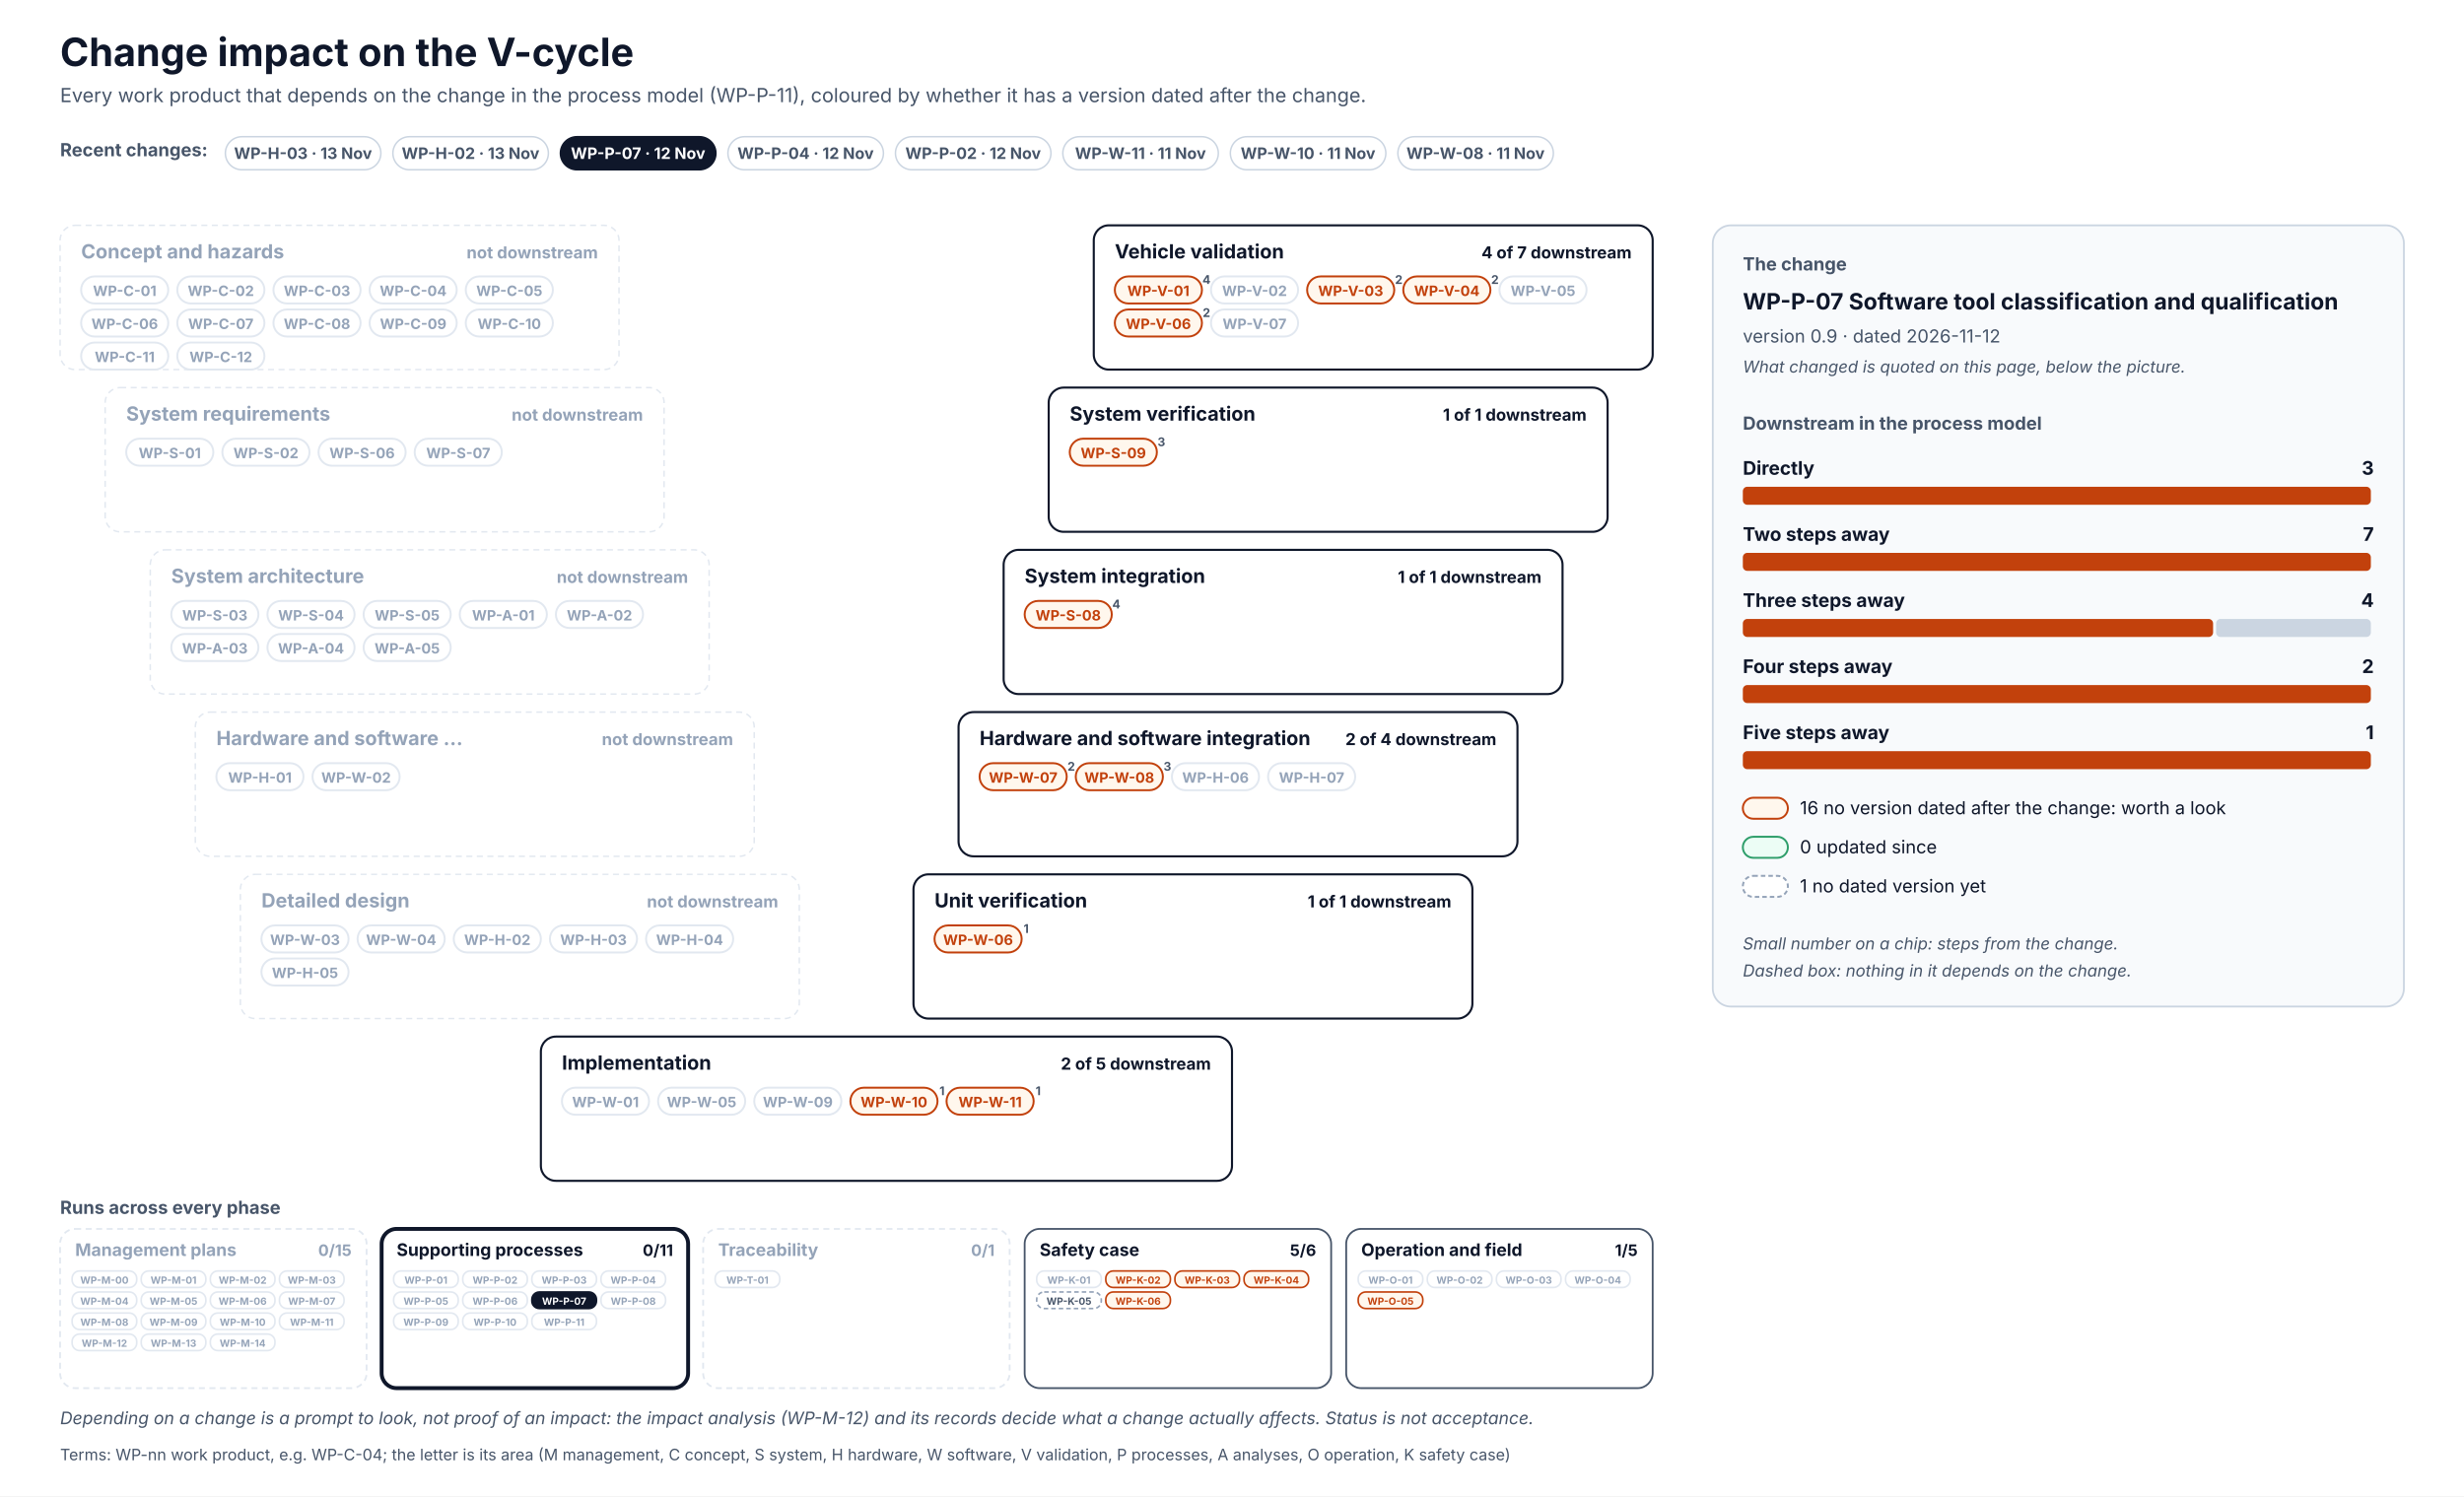
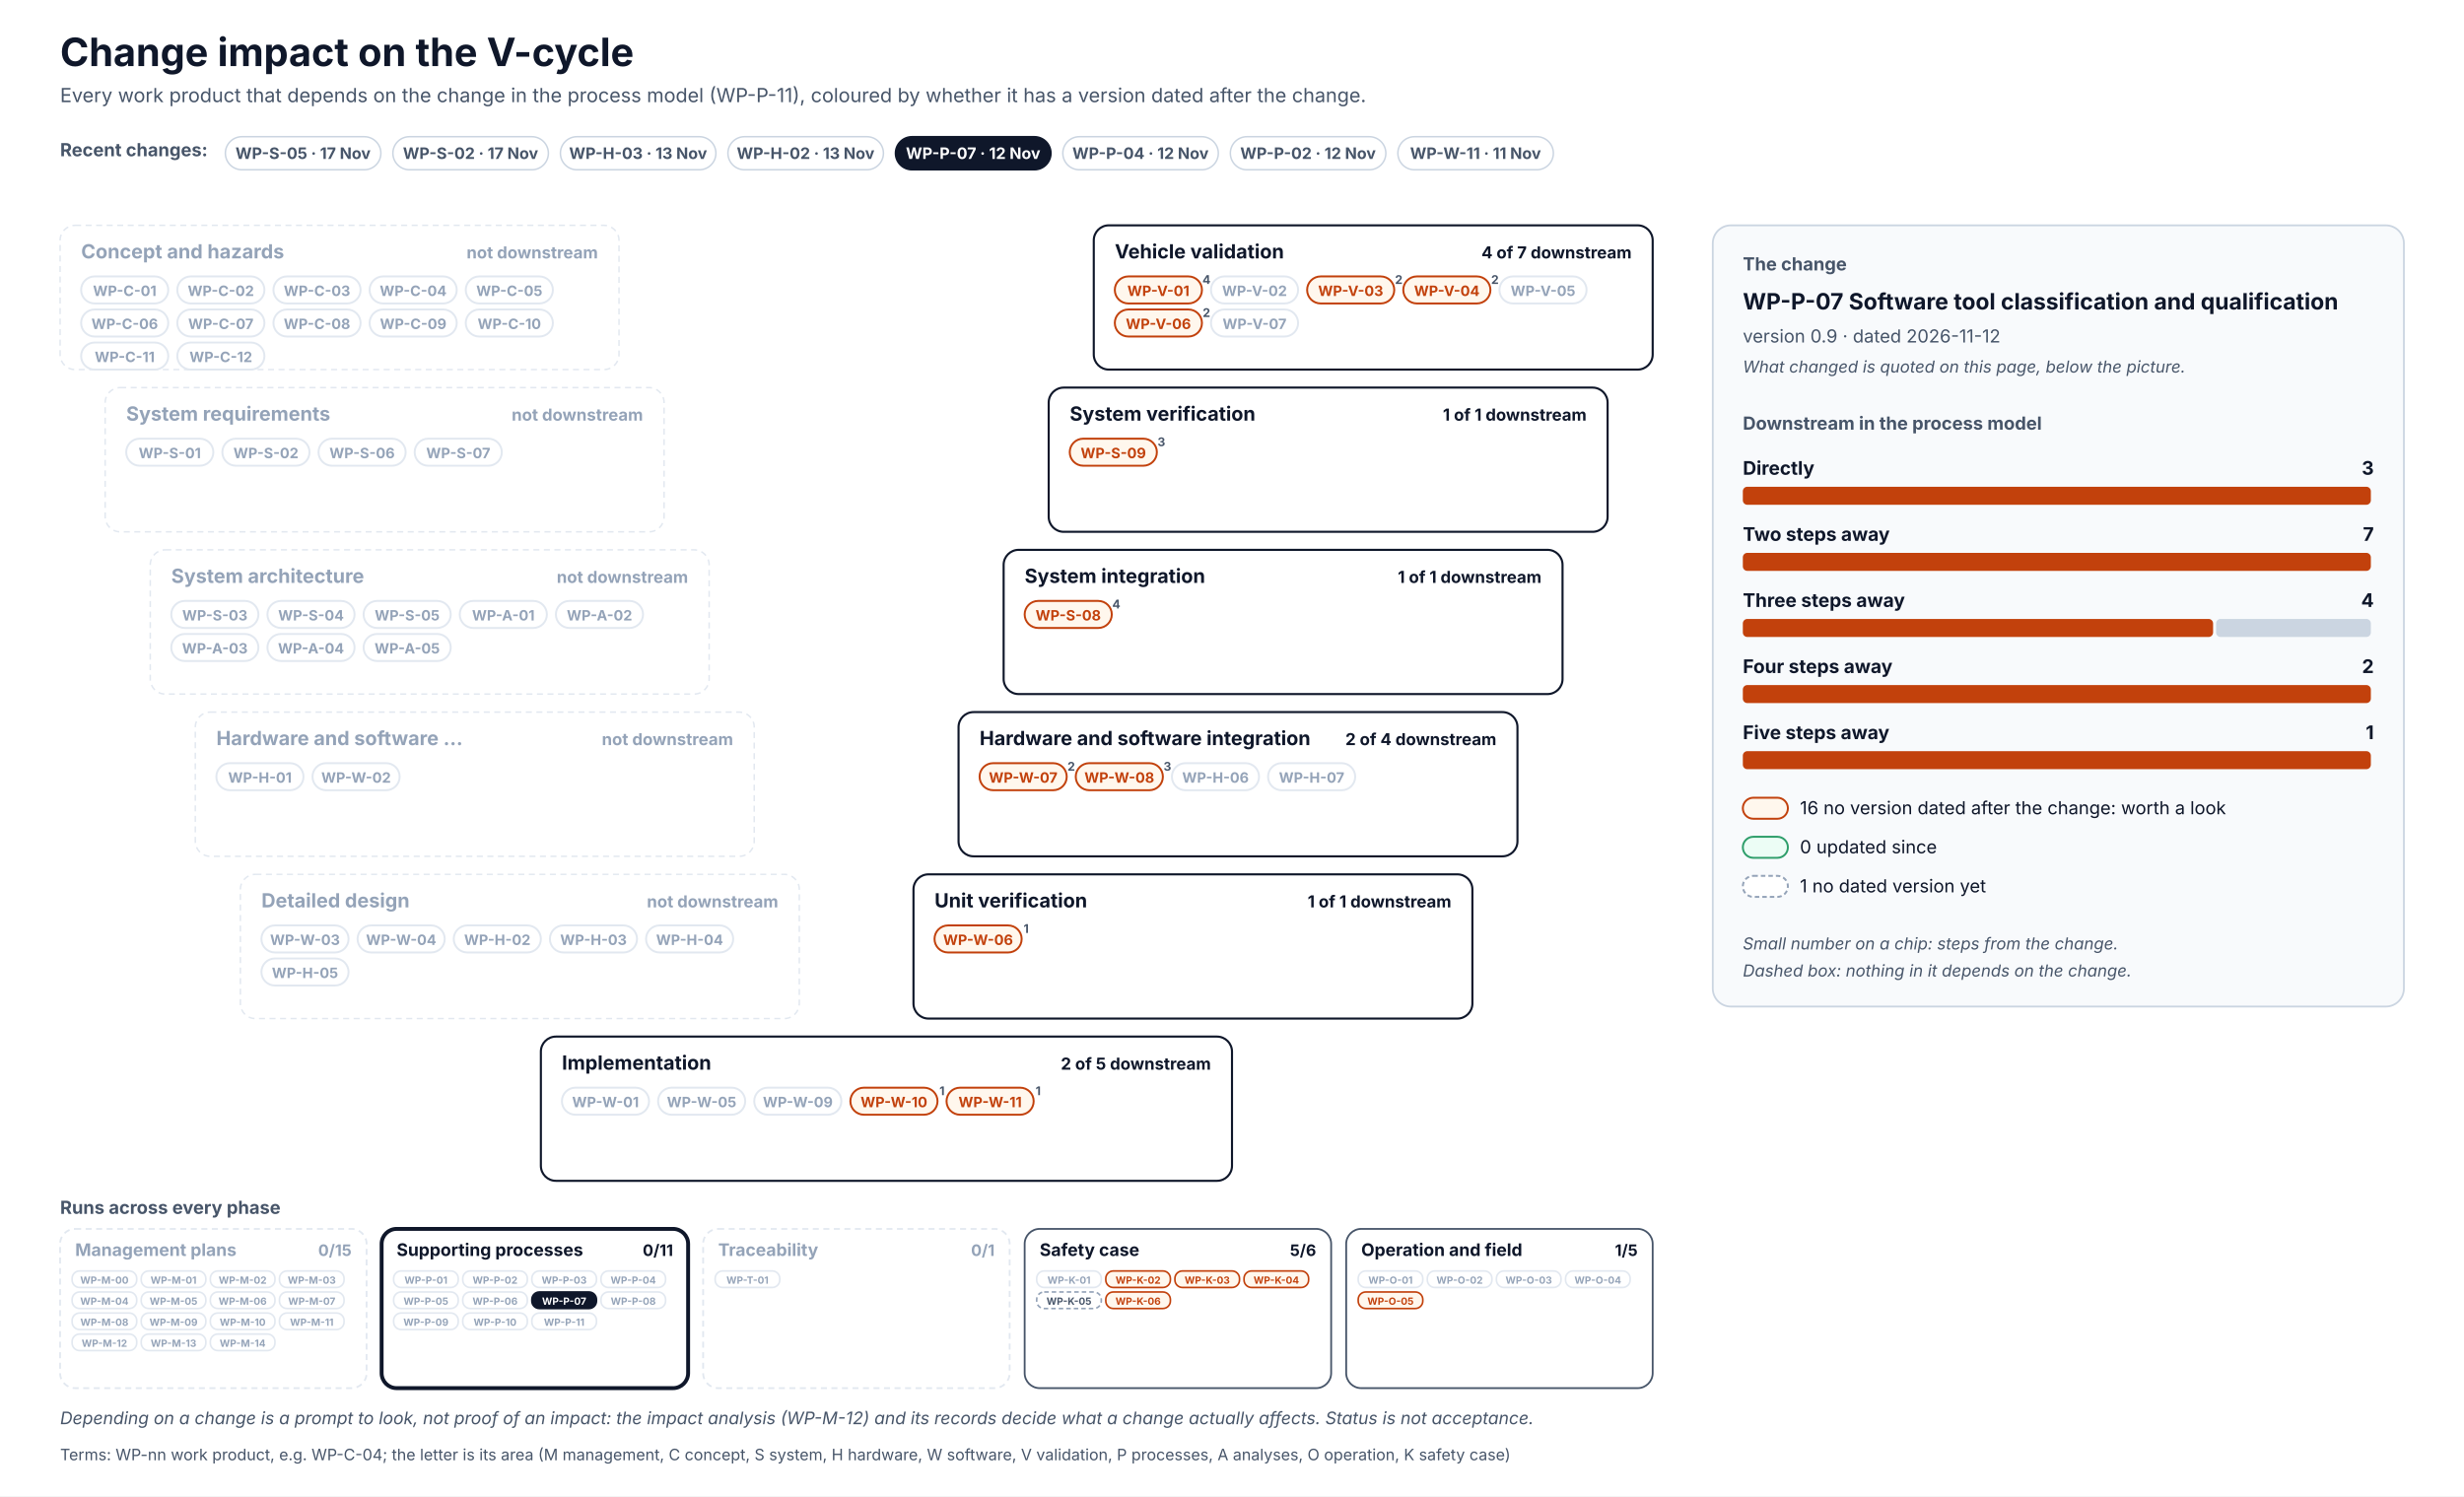
<svg xmlns="http://www.w3.org/2000/svg" width="1640" height="996" viewBox="0 0 1640 996" font-family="Inter, 'Segoe UI', Helvetica, Arial, sans-serif" role="img">
  <defs>
    <pattern id="hatch" patternUnits="userSpaceOnUse" width="6" height="6" patternTransform="rotate(45)">
      <rect width="6" height="6" fill="#F1F5F9" />
      <line x1="0" y1="0" x2="0" y2="6" stroke="#CBD5E1" stroke-width="2" />
    </pattern>
  </defs>
  <rect x="0" y="0" width="1640" height="996" rx="0" fill="#FFFFFF" stroke="none" stroke-width="0" />
  <text x="40" y="44" font-size="26" fill="#0F172A" font-weight="700">Change impact on the V-cycle</text>
  <text x="40" y="68" font-size="13" fill="#475569">Every work product that depends on the change in the process model (WP-P-11), coloured by whether it has a version dated after the change.</text>
  <text x="40" y="104" font-size="12" fill="#475569" font-weight="700">Recent changes:</text>
  <g transform="translate(150,91)">
    <rect x="0" y="0" width="103.5" height="22" rx="11.0" fill="#FFFFFF" stroke="#CBD5E1" stroke-width="1" />
+     <text x="51.7" y="14.8" font-size="10.5" fill="#475569" font-weight="700" text-anchor="middle">WP-S-05 · 17 Nov</text>
+   </g>
+   <g transform="translate(261.5,91)">
+     <rect x="0" y="0" width="103.5" height="22" rx="11.0" fill="#FFFFFF" stroke="#CBD5E1" stroke-width="1" />
+     <text x="51.7" y="14.8" font-size="10.5" fill="#475569" font-weight="700" text-anchor="middle">WP-S-02 · 17 Nov</text>
+   </g>
+   <g transform="translate(373,91)">
+     <rect x="0" y="0" width="103.5" height="22" rx="11.0" fill="#FFFFFF" stroke="#CBD5E1" stroke-width="1" />
    <text x="51.7" y="14.8" font-size="10.5" fill="#475569" font-weight="700" text-anchor="middle">WP-H-03 · 13 Nov</text>
  </g>
-   <g transform="translate(261.5,91)">
+   <g transform="translate(484.5,91)">
    <rect x="0" y="0" width="103.5" height="22" rx="11.0" fill="#FFFFFF" stroke="#CBD5E1" stroke-width="1" />
    <text x="51.7" y="14.8" font-size="10.5" fill="#475569" font-weight="700" text-anchor="middle">WP-H-02 · 13 Nov</text>
  </g>
-   <g transform="translate(373,91)">
+   <g transform="translate(596,91)">
    <rect x="0" y="0" width="103.5" height="22" rx="11.0" fill="#0F172A" stroke="#0F172A" stroke-width="1" />
    <text x="51.7" y="14.8" font-size="10.5" fill="#FFFFFF" font-weight="700" text-anchor="middle">WP-P-07 · 12 Nov</text>
  </g>
-   <g transform="translate(484.5,91)">
+   <g transform="translate(707.4,91)">
    <rect x="0" y="0" width="103.5" height="22" rx="11.0" fill="#FFFFFF" stroke="#CBD5E1" stroke-width="1" />
    <text x="51.7" y="14.8" font-size="10.5" fill="#475569" font-weight="700" text-anchor="middle">WP-P-04 · 12 Nov</text>
  </g>
-   <g transform="translate(596,91)">
+   <g transform="translate(818.9,91)">
    <rect x="0" y="0" width="103.5" height="22" rx="11.0" fill="#FFFFFF" stroke="#CBD5E1" stroke-width="1" />
    <text x="51.7" y="14.8" font-size="10.5" fill="#475569" font-weight="700" text-anchor="middle">WP-P-02 · 12 Nov</text>
  </g>
-   <g transform="translate(707.4,91)">
+   <g transform="translate(930.4,91)">
    <rect x="0" y="0" width="103.5" height="22" rx="11.0" fill="#FFFFFF" stroke="#CBD5E1" stroke-width="1" />
    <text x="51.7" y="14.8" font-size="10.5" fill="#475569" font-weight="700" text-anchor="middle">WP-W-11 · 11 Nov</text>
-   </g>
-   <g transform="translate(818.9,91)">
-     <rect x="0" y="0" width="103.5" height="22" rx="11.0" fill="#FFFFFF" stroke="#CBD5E1" stroke-width="1" />
-     <text x="51.7" y="14.8" font-size="10.5" fill="#475569" font-weight="700" text-anchor="middle">WP-W-10 · 11 Nov</text>
-   </g>
-   <g transform="translate(930.4,91)">
-     <rect x="0" y="0" width="103.5" height="22" rx="11.0" fill="#FFFFFF" stroke="#CBD5E1" stroke-width="1" />
-     <text x="51.7" y="14.8" font-size="10.5" fill="#475569" font-weight="700" text-anchor="middle">WP-W-08 · 11 Nov</text>
  </g>
  <rect x="40" y="150" width="372" height="96" rx="10" fill="#FFFFFF" stroke="#E2E8F0" stroke-width="1" stroke-dasharray="4 3" />
  <text x="54" y="172" font-size="13" fill="#94A3B8" font-weight="700">Concept and hazards</text>
  <text x="398" y="172" font-size="11" fill="#94A3B8" font-weight="700" text-anchor="end">not downstream</text>
  <rect x="54" y="184" width="58" height="18" rx="9.0" fill="#FFFFFF" stroke="#E2E8F0" stroke-width="1.3" />
  <text x="83" y="197" font-size="9.5" fill="#94A3B8" font-weight="700" text-anchor="middle">WP-C-01</text>
  <rect x="118" y="184" width="58" height="18" rx="9.0" fill="#FFFFFF" stroke="#E2E8F0" stroke-width="1.3" />
  <text x="147" y="197" font-size="9.5" fill="#94A3B8" font-weight="700" text-anchor="middle">WP-C-02</text>
  <rect x="182" y="184" width="58" height="18" rx="9.0" fill="#FFFFFF" stroke="#E2E8F0" stroke-width="1.3" />
  <text x="211" y="197" font-size="9.5" fill="#94A3B8" font-weight="700" text-anchor="middle">WP-C-03</text>
  <rect x="246" y="184" width="58" height="18" rx="9.0" fill="#FFFFFF" stroke="#E2E8F0" stroke-width="1.3" />
  <text x="275" y="197" font-size="9.5" fill="#94A3B8" font-weight="700" text-anchor="middle">WP-C-04</text>
  <rect x="310" y="184" width="58" height="18" rx="9.0" fill="#FFFFFF" stroke="#E2E8F0" stroke-width="1.3" />
  <text x="339" y="197" font-size="9.5" fill="#94A3B8" font-weight="700" text-anchor="middle">WP-C-05</text>
  <rect x="54" y="206" width="58" height="18" rx="9.0" fill="#FFFFFF" stroke="#E2E8F0" stroke-width="1.3" />
  <text x="83" y="219" font-size="9.5" fill="#94A3B8" font-weight="700" text-anchor="middle">WP-C-06</text>
  <rect x="118" y="206" width="58" height="18" rx="9.0" fill="#FFFFFF" stroke="#E2E8F0" stroke-width="1.3" />
  <text x="147" y="219" font-size="9.5" fill="#94A3B8" font-weight="700" text-anchor="middle">WP-C-07</text>
  <rect x="182" y="206" width="58" height="18" rx="9.0" fill="#FFFFFF" stroke="#E2E8F0" stroke-width="1.3" />
  <text x="211" y="219" font-size="9.5" fill="#94A3B8" font-weight="700" text-anchor="middle">WP-C-08</text>
  <rect x="246" y="206" width="58" height="18" rx="9.0" fill="#FFFFFF" stroke="#E2E8F0" stroke-width="1.3" />
  <text x="275" y="219" font-size="9.5" fill="#94A3B8" font-weight="700" text-anchor="middle">WP-C-09</text>
  <rect x="310" y="206" width="58" height="18" rx="9.0" fill="#FFFFFF" stroke="#E2E8F0" stroke-width="1.3" />
  <text x="339" y="219" font-size="9.5" fill="#94A3B8" font-weight="700" text-anchor="middle">WP-C-10</text>
  <rect x="54" y="228" width="58" height="18" rx="9.0" fill="#FFFFFF" stroke="#E2E8F0" stroke-width="1.3" />
  <text x="83" y="241" font-size="9.5" fill="#94A3B8" font-weight="700" text-anchor="middle">WP-C-11</text>
  <rect x="118" y="228" width="58" height="18" rx="9.0" fill="#FFFFFF" stroke="#E2E8F0" stroke-width="1.3" />
  <text x="147" y="241" font-size="9.5" fill="#94A3B8" font-weight="700" text-anchor="middle">WP-C-12</text>
  <rect x="728" y="150" width="372" height="96" rx="10" fill="#FFFFFF" stroke="#0F172A" stroke-width="1.4" />
  <text x="742" y="172" font-size="13" fill="#0F172A" font-weight="700">Vehicle validation</text>
  <text x="1086" y="172" font-size="11" fill="#0F172A" font-weight="700" text-anchor="end">4 of 7 downstream</text>
  <rect x="742" y="184" width="58" height="18" rx="9.0" fill="#FFF7ED" stroke="#C2410C" stroke-width="1.3" />
  <text x="771" y="197" font-size="9.5" fill="#C2410C" font-weight="700" text-anchor="middle">WP-V-01</text>
  <text x="803" y="189" font-size="8" fill="#475569" font-weight="700" text-anchor="middle">4</text>
  <rect x="806" y="184" width="58" height="18" rx="9.0" fill="#FFFFFF" stroke="#E2E8F0" stroke-width="1.3" />
  <text x="835" y="197" font-size="9.5" fill="#94A3B8" font-weight="700" text-anchor="middle">WP-V-02</text>
  <rect x="870" y="184" width="58" height="18" rx="9.0" fill="#FFF7ED" stroke="#C2410C" stroke-width="1.3" />
  <text x="899" y="197" font-size="9.5" fill="#C2410C" font-weight="700" text-anchor="middle">WP-V-03</text>
  <text x="931" y="189" font-size="8" fill="#475569" font-weight="700" text-anchor="middle">2</text>
  <rect x="934" y="184" width="58" height="18" rx="9.0" fill="#FFF7ED" stroke="#C2410C" stroke-width="1.3" />
  <text x="963" y="197" font-size="9.5" fill="#C2410C" font-weight="700" text-anchor="middle">WP-V-04</text>
  <text x="995" y="189" font-size="8" fill="#475569" font-weight="700" text-anchor="middle">2</text>
  <rect x="998" y="184" width="58" height="18" rx="9.0" fill="#FFFFFF" stroke="#E2E8F0" stroke-width="1.3" />
  <text x="1027" y="197" font-size="9.5" fill="#94A3B8" font-weight="700" text-anchor="middle">WP-V-05</text>
  <rect x="742" y="206" width="58" height="18" rx="9.0" fill="#FFF7ED" stroke="#C2410C" stroke-width="1.3" />
  <text x="771" y="219" font-size="9.5" fill="#C2410C" font-weight="700" text-anchor="middle">WP-V-06</text>
  <text x="803" y="211" font-size="8" fill="#475569" font-weight="700" text-anchor="middle">2</text>
  <rect x="806" y="206" width="58" height="18" rx="9.0" fill="#FFFFFF" stroke="#E2E8F0" stroke-width="1.3" />
  <text x="835" y="219" font-size="9.5" fill="#94A3B8" font-weight="700" text-anchor="middle">WP-V-07</text>
  <rect x="70" y="258" width="372" height="96" rx="10" fill="#FFFFFF" stroke="#E2E8F0" stroke-width="1" stroke-dasharray="4 3" />
  <text x="84" y="280" font-size="13" fill="#94A3B8" font-weight="700">System requirements</text>
  <text x="428" y="280" font-size="11" fill="#94A3B8" font-weight="700" text-anchor="end">not downstream</text>
  <rect x="84" y="292" width="58" height="18" rx="9.0" fill="#FFFFFF" stroke="#E2E8F0" stroke-width="1.3" />
  <text x="113" y="305" font-size="9.5" fill="#94A3B8" font-weight="700" text-anchor="middle">WP-S-01</text>
  <rect x="148" y="292" width="58" height="18" rx="9.0" fill="#FFFFFF" stroke="#E2E8F0" stroke-width="1.3" />
  <text x="177" y="305" font-size="9.5" fill="#94A3B8" font-weight="700" text-anchor="middle">WP-S-02</text>
  <rect x="212" y="292" width="58" height="18" rx="9.0" fill="#FFFFFF" stroke="#E2E8F0" stroke-width="1.3" />
  <text x="241" y="305" font-size="9.5" fill="#94A3B8" font-weight="700" text-anchor="middle">WP-S-06</text>
  <rect x="276" y="292" width="58" height="18" rx="9.0" fill="#FFFFFF" stroke="#E2E8F0" stroke-width="1.3" />
  <text x="305" y="305" font-size="9.5" fill="#94A3B8" font-weight="700" text-anchor="middle">WP-S-07</text>
  <rect x="698" y="258" width="372" height="96" rx="10" fill="#FFFFFF" stroke="#0F172A" stroke-width="1.4" />
  <text x="712" y="280" font-size="13" fill="#0F172A" font-weight="700">System verification</text>
  <text x="1056" y="280" font-size="11" fill="#0F172A" font-weight="700" text-anchor="end">1 of 1 downstream</text>
  <rect x="712" y="292" width="58" height="18" rx="9.0" fill="#FFF7ED" stroke="#C2410C" stroke-width="1.3" />
  <text x="741" y="305" font-size="9.5" fill="#C2410C" font-weight="700" text-anchor="middle">WP-S-09</text>
  <text x="773" y="297" font-size="8" fill="#475569" font-weight="700" text-anchor="middle">3</text>
  <rect x="100" y="366" width="372" height="96" rx="10" fill="#FFFFFF" stroke="#E2E8F0" stroke-width="1" stroke-dasharray="4 3" />
  <text x="114" y="388" font-size="13" fill="#94A3B8" font-weight="700">System architecture</text>
  <text x="458" y="388" font-size="11" fill="#94A3B8" font-weight="700" text-anchor="end">not downstream</text>
  <rect x="114" y="400" width="58" height="18" rx="9.0" fill="#FFFFFF" stroke="#E2E8F0" stroke-width="1.3" />
  <text x="143" y="413" font-size="9.5" fill="#94A3B8" font-weight="700" text-anchor="middle">WP-S-03</text>
  <rect x="178" y="400" width="58" height="18" rx="9.0" fill="#FFFFFF" stroke="#E2E8F0" stroke-width="1.3" />
  <text x="207" y="413" font-size="9.5" fill="#94A3B8" font-weight="700" text-anchor="middle">WP-S-04</text>
  <rect x="242" y="400" width="58" height="18" rx="9.0" fill="#FFFFFF" stroke="#E2E8F0" stroke-width="1.3" />
  <text x="271" y="413" font-size="9.5" fill="#94A3B8" font-weight="700" text-anchor="middle">WP-S-05</text>
  <rect x="306" y="400" width="58" height="18" rx="9.0" fill="#FFFFFF" stroke="#E2E8F0" stroke-width="1.3" />
  <text x="335" y="413" font-size="9.5" fill="#94A3B8" font-weight="700" text-anchor="middle">WP-A-01</text>
  <rect x="370" y="400" width="58" height="18" rx="9.0" fill="#FFFFFF" stroke="#E2E8F0" stroke-width="1.3" />
  <text x="399" y="413" font-size="9.5" fill="#94A3B8" font-weight="700" text-anchor="middle">WP-A-02</text>
  <rect x="114" y="422" width="58" height="18" rx="9.0" fill="#FFFFFF" stroke="#E2E8F0" stroke-width="1.3" />
  <text x="143" y="435" font-size="9.5" fill="#94A3B8" font-weight="700" text-anchor="middle">WP-A-03</text>
  <rect x="178" y="422" width="58" height="18" rx="9.0" fill="#FFFFFF" stroke="#E2E8F0" stroke-width="1.3" />
  <text x="207" y="435" font-size="9.5" fill="#94A3B8" font-weight="700" text-anchor="middle">WP-A-04</text>
  <rect x="242" y="422" width="58" height="18" rx="9.0" fill="#FFFFFF" stroke="#E2E8F0" stroke-width="1.3" />
  <text x="271" y="435" font-size="9.5" fill="#94A3B8" font-weight="700" text-anchor="middle">WP-A-05</text>
  <rect x="668" y="366" width="372" height="96" rx="10" fill="#FFFFFF" stroke="#0F172A" stroke-width="1.4" />
  <text x="682" y="388" font-size="13" fill="#0F172A" font-weight="700">System integration</text>
  <text x="1026" y="388" font-size="11" fill="#0F172A" font-weight="700" text-anchor="end">1 of 1 downstream</text>
  <rect x="682" y="400" width="58" height="18" rx="9.0" fill="#FFF7ED" stroke="#C2410C" stroke-width="1.3" />
  <text x="711" y="413" font-size="9.5" fill="#C2410C" font-weight="700" text-anchor="middle">WP-S-08</text>
  <text x="743" y="405" font-size="8" fill="#475569" font-weight="700" text-anchor="middle">4</text>
  <rect x="130" y="474" width="372" height="96" rx="10" fill="#FFFFFF" stroke="#E2E8F0" stroke-width="1" stroke-dasharray="4 3" />
  <text x="144" y="496" font-size="13" fill="#94A3B8" font-weight="700">Hardware and software …</text>
  <text x="488" y="496" font-size="11" fill="#94A3B8" font-weight="700" text-anchor="end">not downstream</text>
  <rect x="144" y="508" width="58" height="18" rx="9.0" fill="#FFFFFF" stroke="#E2E8F0" stroke-width="1.3" />
  <text x="173" y="521" font-size="9.5" fill="#94A3B8" font-weight="700" text-anchor="middle">WP-H-01</text>
  <rect x="208" y="508" width="58" height="18" rx="9.0" fill="#FFFFFF" stroke="#E2E8F0" stroke-width="1.3" />
  <text x="237" y="521" font-size="9.5" fill="#94A3B8" font-weight="700" text-anchor="middle">WP-W-02</text>
  <rect x="638" y="474" width="372" height="96" rx="10" fill="#FFFFFF" stroke="#0F172A" stroke-width="1.4" />
  <text x="652" y="496" font-size="13" fill="#0F172A" font-weight="700">Hardware and software integration</text>
  <text x="996" y="496" font-size="11" fill="#0F172A" font-weight="700" text-anchor="end">2 of 4 downstream</text>
  <rect x="652" y="508" width="58" height="18" rx="9.0" fill="#FFF7ED" stroke="#C2410C" stroke-width="1.3" />
  <text x="681" y="521" font-size="9.5" fill="#C2410C" font-weight="700" text-anchor="middle">WP-W-07</text>
  <text x="713" y="513" font-size="8" fill="#475569" font-weight="700" text-anchor="middle">2</text>
  <rect x="716" y="508" width="58" height="18" rx="9.0" fill="#FFF7ED" stroke="#C2410C" stroke-width="1.3" />
  <text x="745" y="521" font-size="9.5" fill="#C2410C" font-weight="700" text-anchor="middle">WP-W-08</text>
  <text x="777" y="513" font-size="8" fill="#475569" font-weight="700" text-anchor="middle">3</text>
  <rect x="780" y="508" width="58" height="18" rx="9.0" fill="#FFFFFF" stroke="#E2E8F0" stroke-width="1.3" />
  <text x="809" y="521" font-size="9.5" fill="#94A3B8" font-weight="700" text-anchor="middle">WP-H-06</text>
  <rect x="844" y="508" width="58" height="18" rx="9.0" fill="#FFFFFF" stroke="#E2E8F0" stroke-width="1.3" />
  <text x="873" y="521" font-size="9.5" fill="#94A3B8" font-weight="700" text-anchor="middle">WP-H-07</text>
  <rect x="160" y="582" width="372" height="96" rx="10" fill="#FFFFFF" stroke="#E2E8F0" stroke-width="1" stroke-dasharray="4 3" />
  <text x="174" y="604" font-size="13" fill="#94A3B8" font-weight="700">Detailed design</text>
  <text x="518" y="604" font-size="11" fill="#94A3B8" font-weight="700" text-anchor="end">not downstream</text>
  <rect x="174" y="616" width="58" height="18" rx="9.0" fill="#FFFFFF" stroke="#E2E8F0" stroke-width="1.3" />
  <text x="203" y="629" font-size="9.5" fill="#94A3B8" font-weight="700" text-anchor="middle">WP-W-03</text>
  <rect x="238" y="616" width="58" height="18" rx="9.0" fill="#FFFFFF" stroke="#E2E8F0" stroke-width="1.3" />
  <text x="267" y="629" font-size="9.5" fill="#94A3B8" font-weight="700" text-anchor="middle">WP-W-04</text>
  <rect x="302" y="616" width="58" height="18" rx="9.0" fill="#FFFFFF" stroke="#E2E8F0" stroke-width="1.3" />
  <text x="331" y="629" font-size="9.5" fill="#94A3B8" font-weight="700" text-anchor="middle">WP-H-02</text>
  <rect x="366" y="616" width="58" height="18" rx="9.0" fill="#FFFFFF" stroke="#E2E8F0" stroke-width="1.3" />
  <text x="395" y="629" font-size="9.5" fill="#94A3B8" font-weight="700" text-anchor="middle">WP-H-03</text>
  <rect x="430" y="616" width="58" height="18" rx="9.0" fill="#FFFFFF" stroke="#E2E8F0" stroke-width="1.3" />
  <text x="459" y="629" font-size="9.5" fill="#94A3B8" font-weight="700" text-anchor="middle">WP-H-04</text>
  <rect x="174" y="638" width="58" height="18" rx="9.0" fill="#FFFFFF" stroke="#E2E8F0" stroke-width="1.3" />
  <text x="203" y="651" font-size="9.5" fill="#94A3B8" font-weight="700" text-anchor="middle">WP-H-05</text>
  <rect x="608" y="582" width="372" height="96" rx="10" fill="#FFFFFF" stroke="#0F172A" stroke-width="1.4" />
  <text x="622" y="604" font-size="13" fill="#0F172A" font-weight="700">Unit verification</text>
  <text x="966" y="604" font-size="11" fill="#0F172A" font-weight="700" text-anchor="end">1 of 1 downstream</text>
  <rect x="622" y="616" width="58" height="18" rx="9.0" fill="#FFF7ED" stroke="#C2410C" stroke-width="1.3" />
  <text x="651" y="629" font-size="9.5" fill="#C2410C" font-weight="700" text-anchor="middle">WP-W-06</text>
  <text x="683" y="621" font-size="8" fill="#475569" font-weight="700" text-anchor="middle">1</text>
  <rect x="360" y="690" width="460" height="96" rx="10" fill="#FFFFFF" stroke="#0F172A" stroke-width="1.4" />
  <text x="374" y="712" font-size="13" fill="#0F172A" font-weight="700">Implementation</text>
  <text x="806" y="712" font-size="11" fill="#0F172A" font-weight="700" text-anchor="end">2 of 5 downstream</text>
  <rect x="374" y="724" width="58" height="18" rx="9.0" fill="#FFFFFF" stroke="#E2E8F0" stroke-width="1.3" />
  <text x="403" y="737" font-size="9.5" fill="#94A3B8" font-weight="700" text-anchor="middle">WP-W-01</text>
  <rect x="438" y="724" width="58" height="18" rx="9.0" fill="#FFFFFF" stroke="#E2E8F0" stroke-width="1.3" />
  <text x="467" y="737" font-size="9.5" fill="#94A3B8" font-weight="700" text-anchor="middle">WP-W-05</text>
  <rect x="502" y="724" width="58" height="18" rx="9.0" fill="#FFFFFF" stroke="#E2E8F0" stroke-width="1.3" />
  <text x="531" y="737" font-size="9.5" fill="#94A3B8" font-weight="700" text-anchor="middle">WP-W-09</text>
  <rect x="566" y="724" width="58" height="18" rx="9.0" fill="#FFF7ED" stroke="#C2410C" stroke-width="1.3" />
  <text x="595" y="737" font-size="9.5" fill="#C2410C" font-weight="700" text-anchor="middle">WP-W-10</text>
  <text x="627" y="729" font-size="8" fill="#475569" font-weight="700" text-anchor="middle">1</text>
  <rect x="630" y="724" width="58" height="18" rx="9.0" fill="#FFF7ED" stroke="#C2410C" stroke-width="1.3" />
  <text x="659" y="737" font-size="9.5" fill="#C2410C" font-weight="700" text-anchor="middle">WP-W-11</text>
  <text x="691" y="729" font-size="8" fill="#475569" font-weight="700" text-anchor="middle">1</text>
  <text x="40" y="808" font-size="12" fill="#475569" font-weight="700">Runs across every phase</text>
  <rect x="40" y="818" width="204" height="106" rx="10" fill="#FFFFFF" stroke="#E2E8F0" stroke-width="1.2" stroke-dasharray="4 3" />
  <text x="50" y="836" font-size="11.5" fill="#94A3B8" font-weight="700">Management plans</text>
  <text x="234" y="836" font-size="10.5" fill="#94A3B8" font-weight="700" text-anchor="end">0/15</text>
  <rect x="48" y="846" width="43" height="11" rx="5" fill="#FFFFFF" stroke="#E2E8F0" stroke-width="1.1" />
  <text x="69.5" y="854.5" font-size="6.6" fill="#94A3B8" font-weight="700" text-anchor="middle">WP-M-00</text>
  <rect x="94" y="846" width="43" height="11" rx="5" fill="#FFFFFF" stroke="#E2E8F0" stroke-width="1.1" />
  <text x="115.5" y="854.5" font-size="6.6" fill="#94A3B8" font-weight="700" text-anchor="middle">WP-M-01</text>
  <rect x="140" y="846" width="43" height="11" rx="5" fill="#FFFFFF" stroke="#E2E8F0" stroke-width="1.1" />
  <text x="161.5" y="854.5" font-size="6.6" fill="#94A3B8" font-weight="700" text-anchor="middle">WP-M-02</text>
  <rect x="186" y="846" width="43" height="11" rx="5" fill="#FFFFFF" stroke="#E2E8F0" stroke-width="1.1" />
  <text x="207.5" y="854.5" font-size="6.6" fill="#94A3B8" font-weight="700" text-anchor="middle">WP-M-03</text>
  <rect x="48" y="860" width="43" height="11" rx="5" fill="#FFFFFF" stroke="#E2E8F0" stroke-width="1.1" />
  <text x="69.5" y="868.5" font-size="6.6" fill="#94A3B8" font-weight="700" text-anchor="middle">WP-M-04</text>
  <rect x="94" y="860" width="43" height="11" rx="5" fill="#FFFFFF" stroke="#E2E8F0" stroke-width="1.1" />
  <text x="115.5" y="868.5" font-size="6.6" fill="#94A3B8" font-weight="700" text-anchor="middle">WP-M-05</text>
  <rect x="140" y="860" width="43" height="11" rx="5" fill="#FFFFFF" stroke="#E2E8F0" stroke-width="1.1" />
  <text x="161.5" y="868.5" font-size="6.6" fill="#94A3B8" font-weight="700" text-anchor="middle">WP-M-06</text>
  <rect x="186" y="860" width="43" height="11" rx="5" fill="#FFFFFF" stroke="#E2E8F0" stroke-width="1.1" />
  <text x="207.5" y="868.5" font-size="6.6" fill="#94A3B8" font-weight="700" text-anchor="middle">WP-M-07</text>
  <rect x="48" y="874" width="43" height="11" rx="5" fill="#FFFFFF" stroke="#E2E8F0" stroke-width="1.1" />
  <text x="69.5" y="882.5" font-size="6.6" fill="#94A3B8" font-weight="700" text-anchor="middle">WP-M-08</text>
  <rect x="94" y="874" width="43" height="11" rx="5" fill="#FFFFFF" stroke="#E2E8F0" stroke-width="1.1" />
  <text x="115.5" y="882.5" font-size="6.6" fill="#94A3B8" font-weight="700" text-anchor="middle">WP-M-09</text>
  <rect x="140" y="874" width="43" height="11" rx="5" fill="#FFFFFF" stroke="#E2E8F0" stroke-width="1.1" />
  <text x="161.5" y="882.5" font-size="6.6" fill="#94A3B8" font-weight="700" text-anchor="middle">WP-M-10</text>
  <rect x="186" y="874" width="43" height="11" rx="5" fill="#FFFFFF" stroke="#E2E8F0" stroke-width="1.1" />
  <text x="207.5" y="882.5" font-size="6.6" fill="#94A3B8" font-weight="700" text-anchor="middle">WP-M-11</text>
  <rect x="48" y="888" width="43" height="11" rx="5" fill="#FFFFFF" stroke="#E2E8F0" stroke-width="1.1" />
  <text x="69.5" y="896.5" font-size="6.6" fill="#94A3B8" font-weight="700" text-anchor="middle">WP-M-12</text>
  <rect x="94" y="888" width="43" height="11" rx="5" fill="#FFFFFF" stroke="#E2E8F0" stroke-width="1.1" />
  <text x="115.5" y="896.5" font-size="6.6" fill="#94A3B8" font-weight="700" text-anchor="middle">WP-M-13</text>
  <rect x="140" y="888" width="43" height="11" rx="5" fill="#FFFFFF" stroke="#E2E8F0" stroke-width="1.1" />
  <text x="161.5" y="896.5" font-size="6.6" fill="#94A3B8" font-weight="700" text-anchor="middle">WP-M-14</text>
  <rect x="254" y="818" width="204" height="106" rx="10" fill="#FFFFFF" stroke="#0F172A" stroke-width="2.6" />
  <text x="264" y="836" font-size="11.5" fill="#0F172A" font-weight="700">Supporting processes</text>
  <text x="448" y="836" font-size="10.5" fill="#0F172A" font-weight="700" text-anchor="end">0/11</text>
  <rect x="262" y="846" width="43" height="11" rx="5" fill="#FFFFFF" stroke="#E2E8F0" stroke-width="1.1" />
  <text x="283.5" y="854.5" font-size="6.6" fill="#94A3B8" font-weight="700" text-anchor="middle">WP-P-01</text>
  <rect x="308" y="846" width="43" height="11" rx="5" fill="#FFFFFF" stroke="#E2E8F0" stroke-width="1.1" />
  <text x="329.5" y="854.5" font-size="6.6" fill="#94A3B8" font-weight="700" text-anchor="middle">WP-P-02</text>
  <rect x="354" y="846" width="43" height="11" rx="5" fill="#FFFFFF" stroke="#E2E8F0" stroke-width="1.1" />
  <text x="375.5" y="854.5" font-size="6.6" fill="#94A3B8" font-weight="700" text-anchor="middle">WP-P-03</text>
  <rect x="400" y="846" width="43" height="11" rx="5" fill="#FFFFFF" stroke="#E2E8F0" stroke-width="1.1" />
  <text x="421.5" y="854.5" font-size="6.6" fill="#94A3B8" font-weight="700" text-anchor="middle">WP-P-04</text>
  <rect x="262" y="860" width="43" height="11" rx="5" fill="#FFFFFF" stroke="#E2E8F0" stroke-width="1.1" />
  <text x="283.5" y="868.5" font-size="6.6" fill="#94A3B8" font-weight="700" text-anchor="middle">WP-P-05</text>
  <rect x="308" y="860" width="43" height="11" rx="5" fill="#FFFFFF" stroke="#E2E8F0" stroke-width="1.1" />
  <text x="329.5" y="868.5" font-size="6.6" fill="#94A3B8" font-weight="700" text-anchor="middle">WP-P-06</text>
  <rect x="354" y="860" width="43" height="11" rx="5" fill="#0F172A" stroke="#0F172A" stroke-width="1.1" />
  <text x="375.5" y="868.5" font-size="6.6" fill="#FFFFFF" font-weight="700" text-anchor="middle">WP-P-07</text>
  <rect x="400" y="860" width="43" height="11" rx="5" fill="#FFFFFF" stroke="#E2E8F0" stroke-width="1.1" />
  <text x="421.5" y="868.5" font-size="6.6" fill="#94A3B8" font-weight="700" text-anchor="middle">WP-P-08</text>
  <rect x="262" y="874" width="43" height="11" rx="5" fill="#FFFFFF" stroke="#E2E8F0" stroke-width="1.1" />
  <text x="283.5" y="882.5" font-size="6.6" fill="#94A3B8" font-weight="700" text-anchor="middle">WP-P-09</text>
  <rect x="308" y="874" width="43" height="11" rx="5" fill="#FFFFFF" stroke="#E2E8F0" stroke-width="1.1" />
  <text x="329.5" y="882.5" font-size="6.6" fill="#94A3B8" font-weight="700" text-anchor="middle">WP-P-10</text>
  <rect x="354" y="874" width="43" height="11" rx="5" fill="#FFFFFF" stroke="#E2E8F0" stroke-width="1.1" />
  <text x="375.5" y="882.5" font-size="6.6" fill="#94A3B8" font-weight="700" text-anchor="middle">WP-P-11</text>
  <rect x="468" y="818" width="204" height="106" rx="10" fill="#FFFFFF" stroke="#E2E8F0" stroke-width="1.2" stroke-dasharray="4 3" />
  <text x="478" y="836" font-size="11.5" fill="#94A3B8" font-weight="700">Traceability</text>
  <text x="662" y="836" font-size="10.5" fill="#94A3B8" font-weight="700" text-anchor="end">0/1</text>
  <rect x="476" y="846" width="43" height="11" rx="5" fill="#FFFFFF" stroke="#E2E8F0" stroke-width="1.1" />
  <text x="497.5" y="854.5" font-size="6.6" fill="#94A3B8" font-weight="700" text-anchor="middle">WP-T-01</text>
  <rect x="682" y="818" width="204" height="106" rx="10" fill="#FFFFFF" stroke="#475569" stroke-width="1.2" />
  <text x="692" y="836" font-size="11.5" fill="#0F172A" font-weight="700">Safety case</text>
  <text x="876" y="836" font-size="10.5" fill="#0F172A" font-weight="700" text-anchor="end">5/6</text>
  <rect x="690" y="846" width="43" height="11" rx="5" fill="#FFFFFF" stroke="#E2E8F0" stroke-width="1.1" />
  <text x="711.5" y="854.5" font-size="6.6" fill="#94A3B8" font-weight="700" text-anchor="middle">WP-K-01</text>
  <rect x="736" y="846" width="43" height="11" rx="5" fill="#FFF7ED" stroke="#C2410C" stroke-width="1.1" />
  <text x="757.5" y="854.5" font-size="6.6" fill="#C2410C" font-weight="700" text-anchor="middle">WP-K-02</text>
  <rect x="782" y="846" width="43" height="11" rx="5" fill="#FFF7ED" stroke="#C2410C" stroke-width="1.1" />
  <text x="803.5" y="854.5" font-size="6.6" fill="#C2410C" font-weight="700" text-anchor="middle">WP-K-03</text>
  <rect x="828" y="846" width="43" height="11" rx="5" fill="#FFF7ED" stroke="#C2410C" stroke-width="1.1" />
  <text x="849.5" y="854.5" font-size="6.6" fill="#C2410C" font-weight="700" text-anchor="middle">WP-K-04</text>
  <rect x="690" y="860" width="43" height="11" rx="5" fill="#FFFFFF" stroke="#94A3B8" stroke-width="1.1" stroke-dasharray="3 2" />
  <text x="711.5" y="868.5" font-size="6.6" fill="#475569" font-weight="700" text-anchor="middle">WP-K-05</text>
  <rect x="736" y="860" width="43" height="11" rx="5" fill="#FFF7ED" stroke="#C2410C" stroke-width="1.1" />
  <text x="757.5" y="868.5" font-size="6.6" fill="#C2410C" font-weight="700" text-anchor="middle">WP-K-06</text>
  <rect x="896" y="818" width="204" height="106" rx="10" fill="#FFFFFF" stroke="#475569" stroke-width="1.2" />
  <text x="906" y="836" font-size="11.5" fill="#0F172A" font-weight="700">Operation and field</text>
  <text x="1090" y="836" font-size="10.5" fill="#0F172A" font-weight="700" text-anchor="end">1/5</text>
  <rect x="904" y="846" width="43" height="11" rx="5" fill="#FFFFFF" stroke="#E2E8F0" stroke-width="1.1" />
  <text x="925.5" y="854.5" font-size="6.6" fill="#94A3B8" font-weight="700" text-anchor="middle">WP-O-01</text>
  <rect x="950" y="846" width="43" height="11" rx="5" fill="#FFFFFF" stroke="#E2E8F0" stroke-width="1.1" />
  <text x="971.5" y="854.5" font-size="6.6" fill="#94A3B8" font-weight="700" text-anchor="middle">WP-O-02</text>
  <rect x="996" y="846" width="43" height="11" rx="5" fill="#FFFFFF" stroke="#E2E8F0" stroke-width="1.1" />
  <text x="1017.5" y="854.5" font-size="6.6" fill="#94A3B8" font-weight="700" text-anchor="middle">WP-O-03</text>
  <rect x="1042" y="846" width="43" height="11" rx="5" fill="#FFFFFF" stroke="#E2E8F0" stroke-width="1.1" />
  <text x="1063.5" y="854.5" font-size="6.6" fill="#94A3B8" font-weight="700" text-anchor="middle">WP-O-04</text>
  <rect x="904" y="860" width="43" height="11" rx="5" fill="#FFF7ED" stroke="#C2410C" stroke-width="1.1" />
  <text x="925.5" y="868.5" font-size="6.6" fill="#C2410C" font-weight="700" text-anchor="middle">WP-O-05</text>
  <rect x="1140" y="150" width="460" height="520" rx="12" fill="#F8FAFC" stroke="#CBD5E1" stroke-width="1.2" />
  <text x="1160" y="180" font-size="12" fill="#475569" font-weight="700">The change</text>
  <text x="1160" y="206" font-size="15" fill="#0F172A" font-weight="700">WP-P-07 Software tool classification and qualification</text>
  <text x="1160" y="228" font-size="12" fill="#475569">version 0.9 · dated 2026-11-12</text>
  <text x="1160" y="248" font-size="11" fill="#475569" font-style="italic">What changed is quoted on this page, below the picture.</text>
  <text x="1160" y="286" font-size="12" fill="#475569" font-weight="700">Downstream in the process model</text>
  <text x="1160" y="316" font-size="12.5" fill="#0F172A" font-weight="700">Directly</text>
  <text x="1580" y="316" font-size="12.5" fill="#0F172A" font-weight="700" text-anchor="end">3</text>
  <rect x="1160" y="324" width="418" height="12" rx="3" fill="#C2410C" stroke="none" stroke-width="0" />
  <text x="1160" y="360" font-size="12.5" fill="#0F172A" font-weight="700">Two steps away</text>
  <text x="1580" y="360" font-size="12.5" fill="#0F172A" font-weight="700" text-anchor="end">7</text>
  <rect x="1160" y="368" width="418" height="12" rx="3" fill="#C2410C" stroke="none" stroke-width="0" />
  <text x="1160" y="404" font-size="12.5" fill="#0F172A" font-weight="700">Three steps away</text>
  <text x="1580" y="404" font-size="12.5" fill="#0F172A" font-weight="700" text-anchor="end">4</text>
  <rect x="1160" y="412" width="313" height="12" rx="3" fill="#C2410C" stroke="none" stroke-width="0" />
  <rect x="1475" y="412" width="103" height="12" rx="3" fill="#CBD5E1" stroke="none" stroke-width="0" />
  <text x="1160" y="448" font-size="12.5" fill="#0F172A" font-weight="700">Four steps away</text>
  <text x="1580" y="448" font-size="12.5" fill="#0F172A" font-weight="700" text-anchor="end">2</text>
  <rect x="1160" y="456" width="418" height="12" rx="3" fill="#C2410C" stroke="none" stroke-width="0" />
  <text x="1160" y="492" font-size="12.5" fill="#0F172A" font-weight="700">Five steps away</text>
  <text x="1580" y="492" font-size="12.5" fill="#0F172A" font-weight="700" text-anchor="end">1</text>
  <rect x="1160" y="500" width="418" height="12" rx="3" fill="#C2410C" stroke="none" stroke-width="0" />
  <rect x="1160" y="531" width="30" height="14" rx="7" fill="#FFF7ED" stroke="#C2410C" stroke-width="1.3" />
  <text x="1198" y="542" font-size="12" fill="#0F172A">16 no version dated after the change: worth a look</text>
  <rect x="1160" y="557" width="30" height="14" rx="7" fill="#ECFDF5" stroke="#2E9E6A" stroke-width="1.3" />
  <text x="1198" y="568" font-size="12" fill="#0F172A">0 updated since</text>
  <rect x="1160" y="583" width="30" height="14" rx="7" fill="#FFFFFF" stroke="#94A3B8" stroke-width="1.3" stroke-dasharray="3 2" />
  <text x="1198" y="594" font-size="12" fill="#0F172A">1 no dated version yet</text>
  <text x="1160" y="632" font-size="11" fill="#475569" font-style="italic">Small number on a chip: steps from the change.</text>
  <text x="1160" y="650" font-size="11" fill="#475569" font-style="italic">Dashed box: nothing in it depends on the change.</text>
  <text x="40" y="948" font-size="11.5" fill="#475569" font-style="italic">Depending on a change is a prompt to look, not proof of an impact: the impact analysis (WP-M-12) and its records decide what a change actually affects. Status is not acceptance.</text>
  <g class="terms">
    <text x="40" y="972" font-size="10.5" fill="#475569">Terms: WP-nn work product, e.g. WP-C-04; the letter is its area (M management, C concept, S system, H hardware, W software, V validation, P processes, A analyses, O operation, K safety case)</text>
  </g>
</svg>
